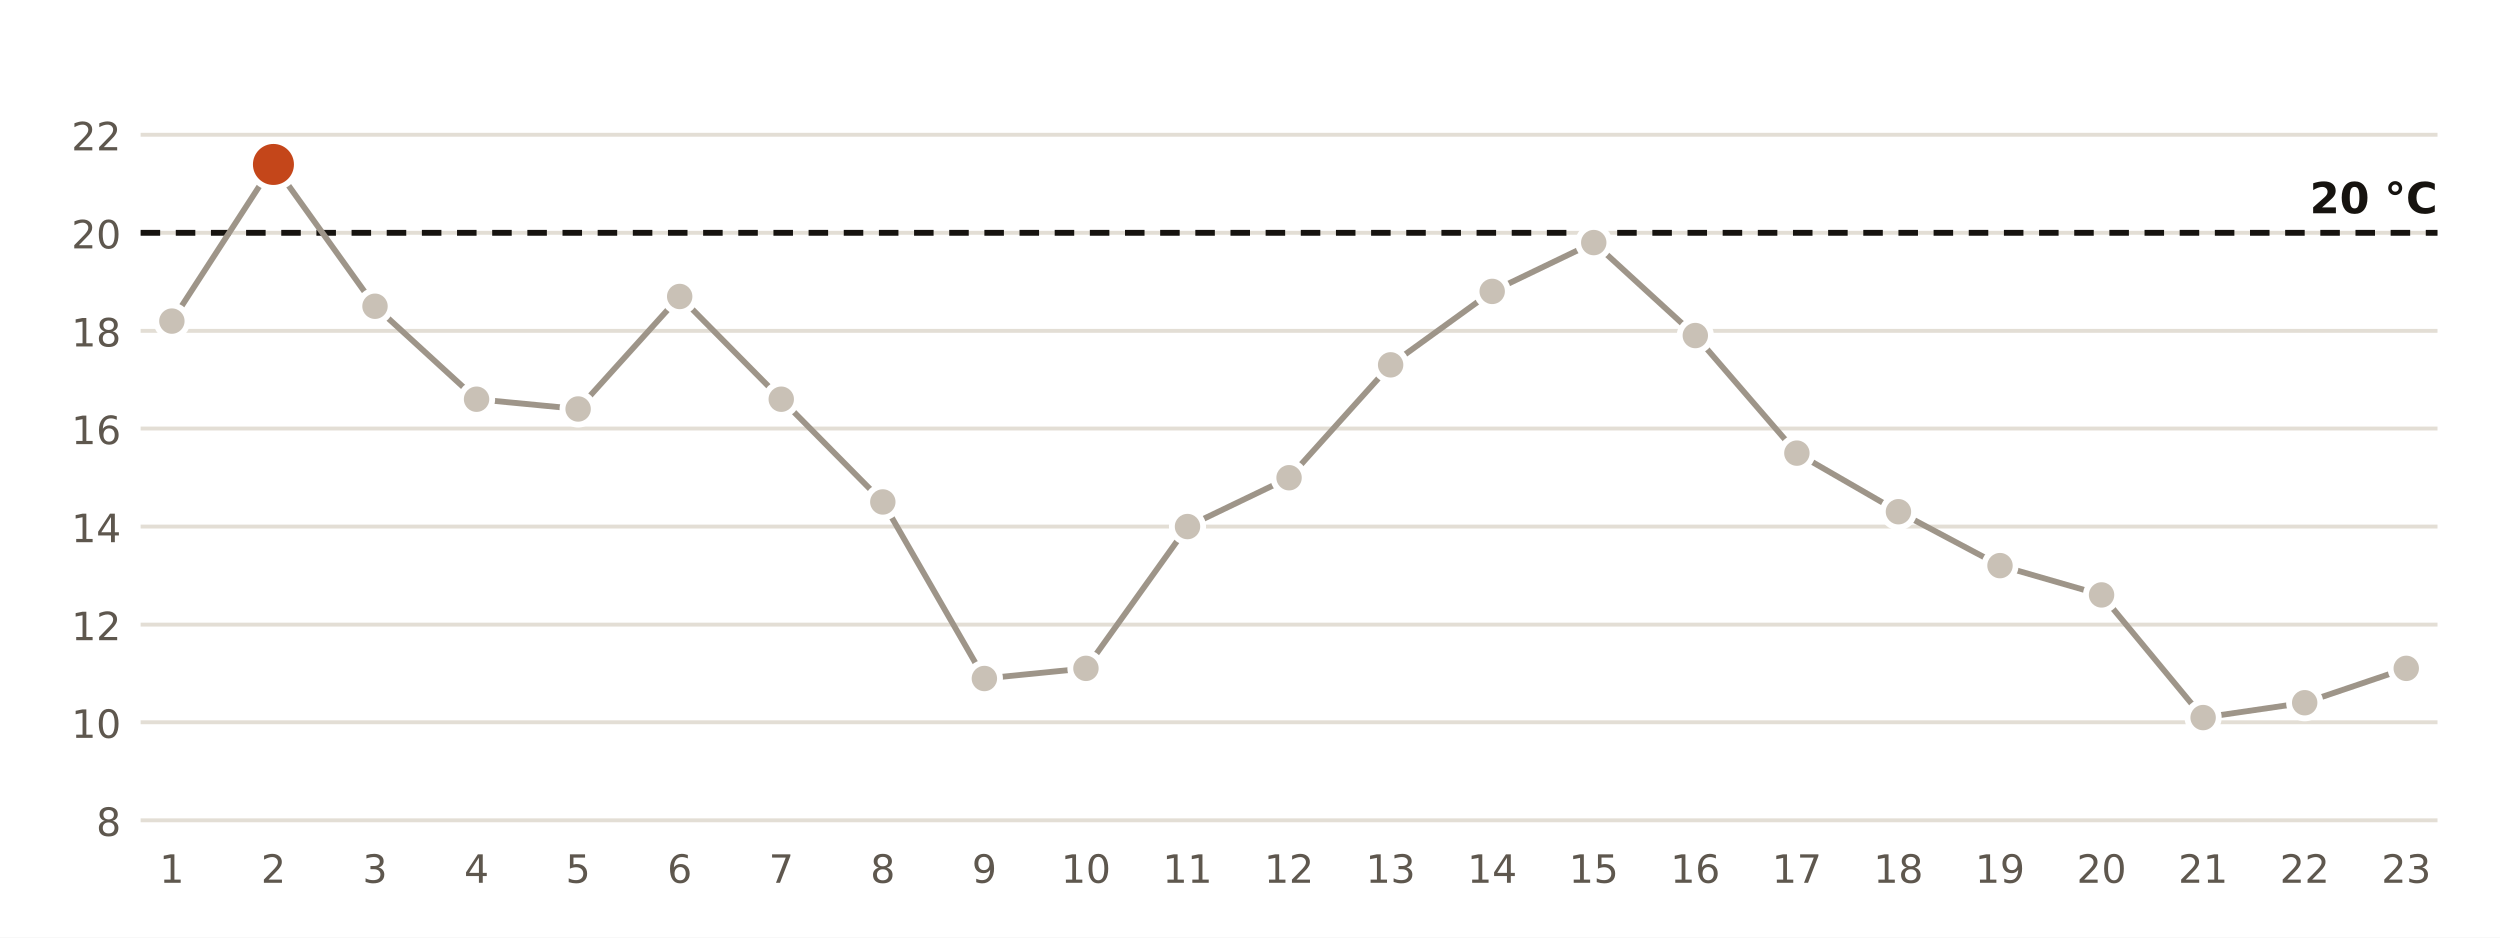
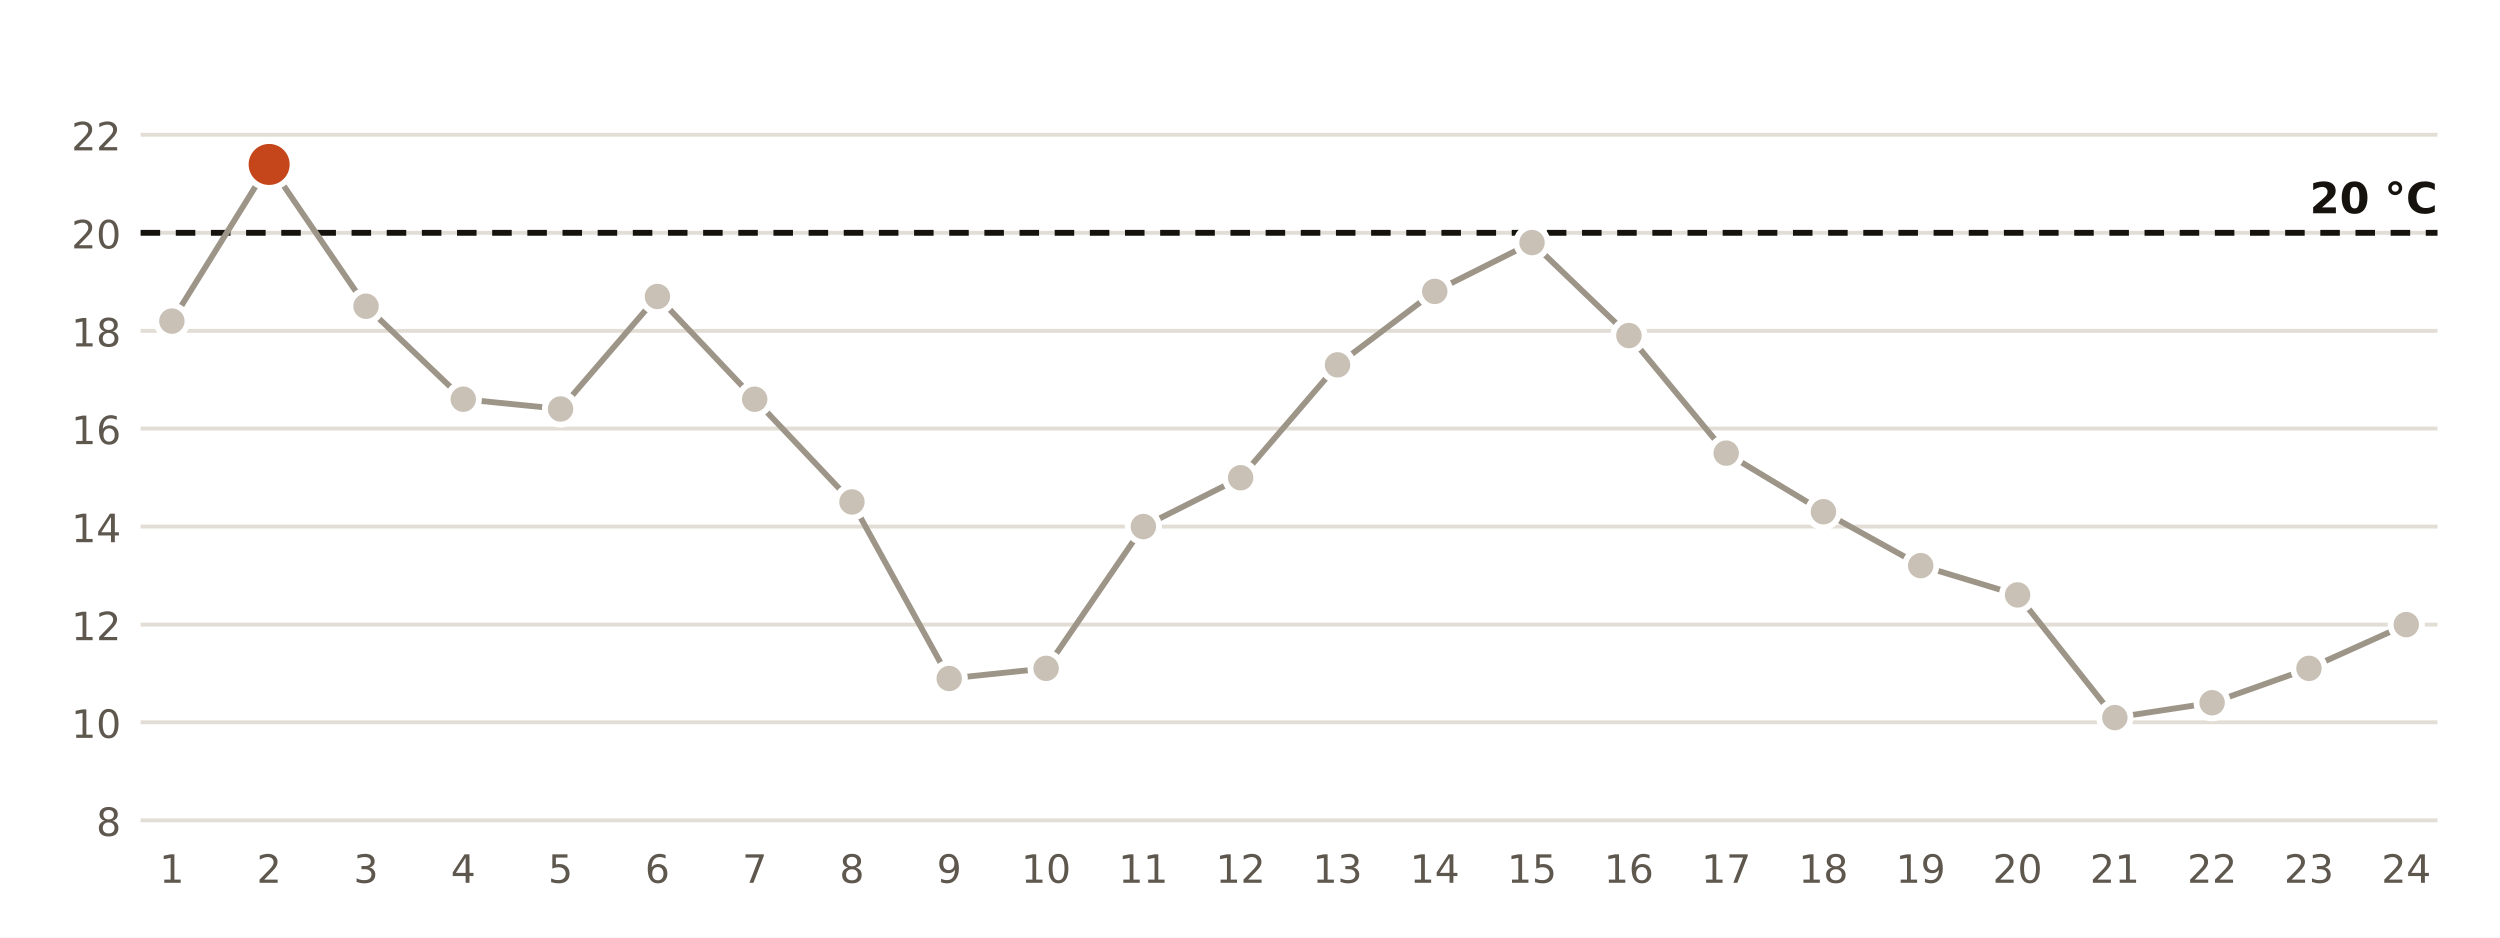
<svg xmlns="http://www.w3.org/2000/svg" viewBox="0 0 640 240" width="640" height="240" role="img" aria-label="Temperatura mínima diaria en la estación de AEMET de Jaén">
  <rect width="640" height="240" fill="#FFFFFF" />
  <line x1="36" x2="624" y1="210.0" y2="210.0" stroke="#E3DED5" stroke-width="1" />
  <text x="31.0" y="214.0" font-size="10" fill="#5E574E" text-anchor="end" font-weight="400" font-family="Public Sans, DejaVu Sans, Arial, sans-serif">8</text>
  <line x1="36" x2="624" y1="184.9" y2="184.9" stroke="#E3DED5" stroke-width="1" />
  <text x="31.0" y="188.9" font-size="10" fill="#5E574E" text-anchor="end" font-weight="400" font-family="Public Sans, DejaVu Sans, Arial, sans-serif">10</text>
  <line x1="36" x2="624" y1="159.9" y2="159.9" stroke="#E3DED5" stroke-width="1" />
  <text x="31.0" y="163.9" font-size="10" fill="#5E574E" text-anchor="end" font-weight="400" font-family="Public Sans, DejaVu Sans, Arial, sans-serif">12</text>
  <line x1="36" x2="624" y1="134.8" y2="134.8" stroke="#E3DED5" stroke-width="1" />
  <text x="31.0" y="138.8" font-size="10" fill="#5E574E" text-anchor="end" font-weight="400" font-family="Public Sans, DejaVu Sans, Arial, sans-serif">14</text>
  <line x1="36" x2="624" y1="109.7" y2="109.7" stroke="#E3DED5" stroke-width="1" />
  <text x="31.0" y="113.7" font-size="10" fill="#5E574E" text-anchor="end" font-weight="400" font-family="Public Sans, DejaVu Sans, Arial, sans-serif">16</text>
  <line x1="36" x2="624" y1="84.7" y2="84.7" stroke="#E3DED5" stroke-width="1" />
  <text x="31.0" y="88.7" font-size="10" fill="#5E574E" text-anchor="end" font-weight="400" font-family="Public Sans, DejaVu Sans, Arial, sans-serif">18</text>
  <line x1="36" x2="624" y1="59.6" y2="59.6" stroke="#E3DED5" stroke-width="1" />
  <text x="31.0" y="63.6" font-size="10" fill="#5E574E" text-anchor="end" font-weight="400" font-family="Public Sans, DejaVu Sans, Arial, sans-serif">20</text>
  <line x1="36" x2="624" y1="34.5" y2="34.5" stroke="#E3DED5" stroke-width="1" />
  <text x="31.0" y="38.5" font-size="10" fill="#5E574E" text-anchor="end" font-weight="400" font-family="Public Sans, DejaVu Sans, Arial, sans-serif">22</text>
  <line x1="36" x2="624" y1="59.6" y2="59.6" stroke="#16130F" stroke-width="1.5" stroke-dasharray="5 4" />
  <text x="624.0" y="54.6" font-size="11" fill="#16130F" text-anchor="end" font-weight="700" font-family="Public Sans, DejaVu Sans, Arial, sans-serif">20 °C</text>
-   <polyline points="44.0,82.2 70.0,42.1 96.0,78.4 122.0,102.2 148.0,104.7 174.0,75.9 200.0,102.2 226.0,128.5 252.0,173.7 278.0,171.1 304.0,134.8 330.0,122.3 356.0,93.4 382.0,74.6 408.0,62.1 434.0,85.9 460.0,116.0 486.0,131.0 512.0,144.8 538.0,152.3 564.0,183.7 590.0,179.9 616.0,171.1" fill="none" stroke="#9E9589" stroke-width="1.5" />
+   <polyline points="44.0,82.2 68.9,42.1 93.7,78.4 118.6,102.2 143.5,104.7 168.3,75.9 193.2,102.2 218.1,128.5 243.0,173.7 267.8,171.1 292.7,134.8 317.6,122.3 342.4,93.4 367.3,74.6 392.2,62.1 417.0,85.9 441.9,116.0 466.8,131.0 491.7,144.8 516.5,152.3 541.4,183.7 566.3,179.9 591.1,171.1 616.0,159.9" fill="none" stroke="#9E9589" stroke-width="1.5" />
  <circle cx="44.0" cy="82.2" r="4" fill="#C9C1B6" stroke="#FFFFFF" stroke-width="1.5" />
  <text x="44.0" y="226.0" font-size="10" fill="#5E574E" text-anchor="middle" font-weight="400" font-family="Public Sans, DejaVu Sans, Arial, sans-serif">1</text>
-   <circle cx="70.0" cy="42.1" r="6" fill="#C4461A" stroke="#FFFFFF" stroke-width="1.5" />
-   <text x="70.0" y="226.0" font-size="10" fill="#5E574E" text-anchor="middle" font-weight="400" font-family="Public Sans, DejaVu Sans, Arial, sans-serif">2</text>
-   <circle cx="96.0" cy="78.4" r="4" fill="#C9C1B6" stroke="#FFFFFF" stroke-width="1.5" />
-   <text x="96.0" y="226.0" font-size="10" fill="#5E574E" text-anchor="middle" font-weight="400" font-family="Public Sans, DejaVu Sans, Arial, sans-serif">3</text>
-   <circle cx="122.0" cy="102.2" r="4" fill="#C9C1B6" stroke="#FFFFFF" stroke-width="1.5" />
-   <text x="122.0" y="226.0" font-size="10" fill="#5E574E" text-anchor="middle" font-weight="400" font-family="Public Sans, DejaVu Sans, Arial, sans-serif">4</text>
-   <circle cx="148.0" cy="104.7" r="4" fill="#C9C1B6" stroke="#FFFFFF" stroke-width="1.5" />
-   <text x="148.0" y="226.0" font-size="10" fill="#5E574E" text-anchor="middle" font-weight="400" font-family="Public Sans, DejaVu Sans, Arial, sans-serif">5</text>
-   <circle cx="174.0" cy="75.9" r="4" fill="#C9C1B6" stroke="#FFFFFF" stroke-width="1.5" />
-   <text x="174.0" y="226.0" font-size="10" fill="#5E574E" text-anchor="middle" font-weight="400" font-family="Public Sans, DejaVu Sans, Arial, sans-serif">6</text>
-   <circle cx="200.0" cy="102.2" r="4" fill="#C9C1B6" stroke="#FFFFFF" stroke-width="1.5" />
-   <text x="200.0" y="226.0" font-size="10" fill="#5E574E" text-anchor="middle" font-weight="400" font-family="Public Sans, DejaVu Sans, Arial, sans-serif">7</text>
-   <circle cx="226.0" cy="128.5" r="4" fill="#C9C1B6" stroke="#FFFFFF" stroke-width="1.5" />
-   <text x="226.0" y="226.0" font-size="10" fill="#5E574E" text-anchor="middle" font-weight="400" font-family="Public Sans, DejaVu Sans, Arial, sans-serif">8</text>
-   <circle cx="252.0" cy="173.7" r="4" fill="#C9C1B6" stroke="#FFFFFF" stroke-width="1.5" />
-   <text x="252.0" y="226.0" font-size="10" fill="#5E574E" text-anchor="middle" font-weight="400" font-family="Public Sans, DejaVu Sans, Arial, sans-serif">9</text>
-   <circle cx="278.0" cy="171.1" r="4" fill="#C9C1B6" stroke="#FFFFFF" stroke-width="1.5" />
-   <text x="278.0" y="226.0" font-size="10" fill="#5E574E" text-anchor="middle" font-weight="400" font-family="Public Sans, DejaVu Sans, Arial, sans-serif">10</text>
-   <circle cx="304.0" cy="134.8" r="4" fill="#C9C1B6" stroke="#FFFFFF" stroke-width="1.5" />
-   <text x="304.0" y="226.0" font-size="10" fill="#5E574E" text-anchor="middle" font-weight="400" font-family="Public Sans, DejaVu Sans, Arial, sans-serif">11</text>
-   <circle cx="330.0" cy="122.3" r="4" fill="#C9C1B6" stroke="#FFFFFF" stroke-width="1.5" />
-   <text x="330.0" y="226.0" font-size="10" fill="#5E574E" text-anchor="middle" font-weight="400" font-family="Public Sans, DejaVu Sans, Arial, sans-serif">12</text>
-   <circle cx="356.0" cy="93.4" r="4" fill="#C9C1B6" stroke="#FFFFFF" stroke-width="1.5" />
-   <text x="356.0" y="226.0" font-size="10" fill="#5E574E" text-anchor="middle" font-weight="400" font-family="Public Sans, DejaVu Sans, Arial, sans-serif">13</text>
-   <circle cx="382.0" cy="74.6" r="4" fill="#C9C1B6" stroke="#FFFFFF" stroke-width="1.5" />
-   <text x="382.0" y="226.0" font-size="10" fill="#5E574E" text-anchor="middle" font-weight="400" font-family="Public Sans, DejaVu Sans, Arial, sans-serif">14</text>
-   <circle cx="408.0" cy="62.1" r="4" fill="#C9C1B6" stroke="#FFFFFF" stroke-width="1.5" />
-   <text x="408.0" y="226.0" font-size="10" fill="#5E574E" text-anchor="middle" font-weight="400" font-family="Public Sans, DejaVu Sans, Arial, sans-serif">15</text>
-   <circle cx="434.0" cy="85.9" r="4" fill="#C9C1B6" stroke="#FFFFFF" stroke-width="1.5" />
-   <text x="434.0" y="226.0" font-size="10" fill="#5E574E" text-anchor="middle" font-weight="400" font-family="Public Sans, DejaVu Sans, Arial, sans-serif">16</text>
-   <circle cx="460.0" cy="116.0" r="4" fill="#C9C1B6" stroke="#FFFFFF" stroke-width="1.5" />
-   <text x="460.0" y="226.0" font-size="10" fill="#5E574E" text-anchor="middle" font-weight="400" font-family="Public Sans, DejaVu Sans, Arial, sans-serif">17</text>
-   <circle cx="486.0" cy="131.0" r="4" fill="#C9C1B6" stroke="#FFFFFF" stroke-width="1.5" />
-   <text x="486.0" y="226.0" font-size="10" fill="#5E574E" text-anchor="middle" font-weight="400" font-family="Public Sans, DejaVu Sans, Arial, sans-serif">18</text>
-   <circle cx="512.0" cy="144.8" r="4" fill="#C9C1B6" stroke="#FFFFFF" stroke-width="1.5" />
-   <text x="512.0" y="226.0" font-size="10" fill="#5E574E" text-anchor="middle" font-weight="400" font-family="Public Sans, DejaVu Sans, Arial, sans-serif">19</text>
-   <circle cx="538.0" cy="152.3" r="4" fill="#C9C1B6" stroke="#FFFFFF" stroke-width="1.5" />
-   <text x="538.0" y="226.0" font-size="10" fill="#5E574E" text-anchor="middle" font-weight="400" font-family="Public Sans, DejaVu Sans, Arial, sans-serif">20</text>
-   <circle cx="564.0" cy="183.7" r="4" fill="#C9C1B6" stroke="#FFFFFF" stroke-width="1.5" />
-   <text x="564.0" y="226.0" font-size="10" fill="#5E574E" text-anchor="middle" font-weight="400" font-family="Public Sans, DejaVu Sans, Arial, sans-serif">21</text>
-   <circle cx="590.0" cy="179.9" r="4" fill="#C9C1B6" stroke="#FFFFFF" stroke-width="1.5" />
-   <text x="590.0" y="226.0" font-size="10" fill="#5E574E" text-anchor="middle" font-weight="400" font-family="Public Sans, DejaVu Sans, Arial, sans-serif">22</text>
-   <circle cx="616.0" cy="171.1" r="4" fill="#C9C1B6" stroke="#FFFFFF" stroke-width="1.5" />
-   <text x="616.0" y="226.0" font-size="10" fill="#5E574E" text-anchor="middle" font-weight="400" font-family="Public Sans, DejaVu Sans, Arial, sans-serif">23</text>
+   <circle cx="68.9" cy="42.1" r="6" fill="#C4461A" stroke="#FFFFFF" stroke-width="1.5" />
+   <text x="68.9" y="226.0" font-size="10" fill="#5E574E" text-anchor="middle" font-weight="400" font-family="Public Sans, DejaVu Sans, Arial, sans-serif">2</text>
+   <circle cx="93.7" cy="78.4" r="4" fill="#C9C1B6" stroke="#FFFFFF" stroke-width="1.5" />
+   <text x="93.7" y="226.0" font-size="10" fill="#5E574E" text-anchor="middle" font-weight="400" font-family="Public Sans, DejaVu Sans, Arial, sans-serif">3</text>
+   <circle cx="118.6" cy="102.2" r="4" fill="#C9C1B6" stroke="#FFFFFF" stroke-width="1.5" />
+   <text x="118.6" y="226.0" font-size="10" fill="#5E574E" text-anchor="middle" font-weight="400" font-family="Public Sans, DejaVu Sans, Arial, sans-serif">4</text>
+   <circle cx="143.5" cy="104.7" r="4" fill="#C9C1B6" stroke="#FFFFFF" stroke-width="1.5" />
+   <text x="143.5" y="226.0" font-size="10" fill="#5E574E" text-anchor="middle" font-weight="400" font-family="Public Sans, DejaVu Sans, Arial, sans-serif">5</text>
+   <circle cx="168.3" cy="75.9" r="4" fill="#C9C1B6" stroke="#FFFFFF" stroke-width="1.5" />
+   <text x="168.3" y="226.0" font-size="10" fill="#5E574E" text-anchor="middle" font-weight="400" font-family="Public Sans, DejaVu Sans, Arial, sans-serif">6</text>
+   <circle cx="193.2" cy="102.2" r="4" fill="#C9C1B6" stroke="#FFFFFF" stroke-width="1.5" />
+   <text x="193.2" y="226.0" font-size="10" fill="#5E574E" text-anchor="middle" font-weight="400" font-family="Public Sans, DejaVu Sans, Arial, sans-serif">7</text>
+   <circle cx="218.1" cy="128.5" r="4" fill="#C9C1B6" stroke="#FFFFFF" stroke-width="1.5" />
+   <text x="218.1" y="226.0" font-size="10" fill="#5E574E" text-anchor="middle" font-weight="400" font-family="Public Sans, DejaVu Sans, Arial, sans-serif">8</text>
+   <circle cx="243.0" cy="173.7" r="4" fill="#C9C1B6" stroke="#FFFFFF" stroke-width="1.5" />
+   <text x="243.0" y="226.0" font-size="10" fill="#5E574E" text-anchor="middle" font-weight="400" font-family="Public Sans, DejaVu Sans, Arial, sans-serif">9</text>
+   <circle cx="267.8" cy="171.1" r="4" fill="#C9C1B6" stroke="#FFFFFF" stroke-width="1.5" />
+   <text x="267.8" y="226.0" font-size="10" fill="#5E574E" text-anchor="middle" font-weight="400" font-family="Public Sans, DejaVu Sans, Arial, sans-serif">10</text>
+   <circle cx="292.7" cy="134.8" r="4" fill="#C9C1B6" stroke="#FFFFFF" stroke-width="1.5" />
+   <text x="292.7" y="226.0" font-size="10" fill="#5E574E" text-anchor="middle" font-weight="400" font-family="Public Sans, DejaVu Sans, Arial, sans-serif">11</text>
+   <circle cx="317.6" cy="122.3" r="4" fill="#C9C1B6" stroke="#FFFFFF" stroke-width="1.5" />
+   <text x="317.6" y="226.0" font-size="10" fill="#5E574E" text-anchor="middle" font-weight="400" font-family="Public Sans, DejaVu Sans, Arial, sans-serif">12</text>
+   <circle cx="342.4" cy="93.4" r="4" fill="#C9C1B6" stroke="#FFFFFF" stroke-width="1.5" />
+   <text x="342.4" y="226.0" font-size="10" fill="#5E574E" text-anchor="middle" font-weight="400" font-family="Public Sans, DejaVu Sans, Arial, sans-serif">13</text>
+   <circle cx="367.3" cy="74.6" r="4" fill="#C9C1B6" stroke="#FFFFFF" stroke-width="1.5" />
+   <text x="367.3" y="226.0" font-size="10" fill="#5E574E" text-anchor="middle" font-weight="400" font-family="Public Sans, DejaVu Sans, Arial, sans-serif">14</text>
+   <circle cx="392.2" cy="62.1" r="4" fill="#C9C1B6" stroke="#FFFFFF" stroke-width="1.5" />
+   <text x="392.2" y="226.0" font-size="10" fill="#5E574E" text-anchor="middle" font-weight="400" font-family="Public Sans, DejaVu Sans, Arial, sans-serif">15</text>
+   <circle cx="417.0" cy="85.9" r="4" fill="#C9C1B6" stroke="#FFFFFF" stroke-width="1.5" />
+   <text x="417.0" y="226.0" font-size="10" fill="#5E574E" text-anchor="middle" font-weight="400" font-family="Public Sans, DejaVu Sans, Arial, sans-serif">16</text>
+   <circle cx="441.9" cy="116.0" r="4" fill="#C9C1B6" stroke="#FFFFFF" stroke-width="1.5" />
+   <text x="441.9" y="226.0" font-size="10" fill="#5E574E" text-anchor="middle" font-weight="400" font-family="Public Sans, DejaVu Sans, Arial, sans-serif">17</text>
+   <circle cx="466.8" cy="131.0" r="4" fill="#C9C1B6" stroke="#FFFFFF" stroke-width="1.5" />
+   <text x="466.8" y="226.0" font-size="10" fill="#5E574E" text-anchor="middle" font-weight="400" font-family="Public Sans, DejaVu Sans, Arial, sans-serif">18</text>
+   <circle cx="491.7" cy="144.8" r="4" fill="#C9C1B6" stroke="#FFFFFF" stroke-width="1.5" />
+   <text x="491.7" y="226.0" font-size="10" fill="#5E574E" text-anchor="middle" font-weight="400" font-family="Public Sans, DejaVu Sans, Arial, sans-serif">19</text>
+   <circle cx="516.5" cy="152.3" r="4" fill="#C9C1B6" stroke="#FFFFFF" stroke-width="1.5" />
+   <text x="516.5" y="226.0" font-size="10" fill="#5E574E" text-anchor="middle" font-weight="400" font-family="Public Sans, DejaVu Sans, Arial, sans-serif">20</text>
+   <circle cx="541.4" cy="183.7" r="4" fill="#C9C1B6" stroke="#FFFFFF" stroke-width="1.5" />
+   <text x="541.4" y="226.0" font-size="10" fill="#5E574E" text-anchor="middle" font-weight="400" font-family="Public Sans, DejaVu Sans, Arial, sans-serif">21</text>
+   <circle cx="566.3" cy="179.9" r="4" fill="#C9C1B6" stroke="#FFFFFF" stroke-width="1.5" />
+   <text x="566.3" y="226.0" font-size="10" fill="#5E574E" text-anchor="middle" font-weight="400" font-family="Public Sans, DejaVu Sans, Arial, sans-serif">22</text>
+   <circle cx="591.1" cy="171.1" r="4" fill="#C9C1B6" stroke="#FFFFFF" stroke-width="1.5" />
+   <text x="591.1" y="226.0" font-size="10" fill="#5E574E" text-anchor="middle" font-weight="400" font-family="Public Sans, DejaVu Sans, Arial, sans-serif">23</text>
+   <circle cx="616.0" cy="159.9" r="4" fill="#C9C1B6" stroke="#FFFFFF" stroke-width="1.5" />
+   <text x="616.0" y="226.0" font-size="10" fill="#5E574E" text-anchor="middle" font-weight="400" font-family="Public Sans, DejaVu Sans, Arial, sans-serif">24</text>
</svg>
